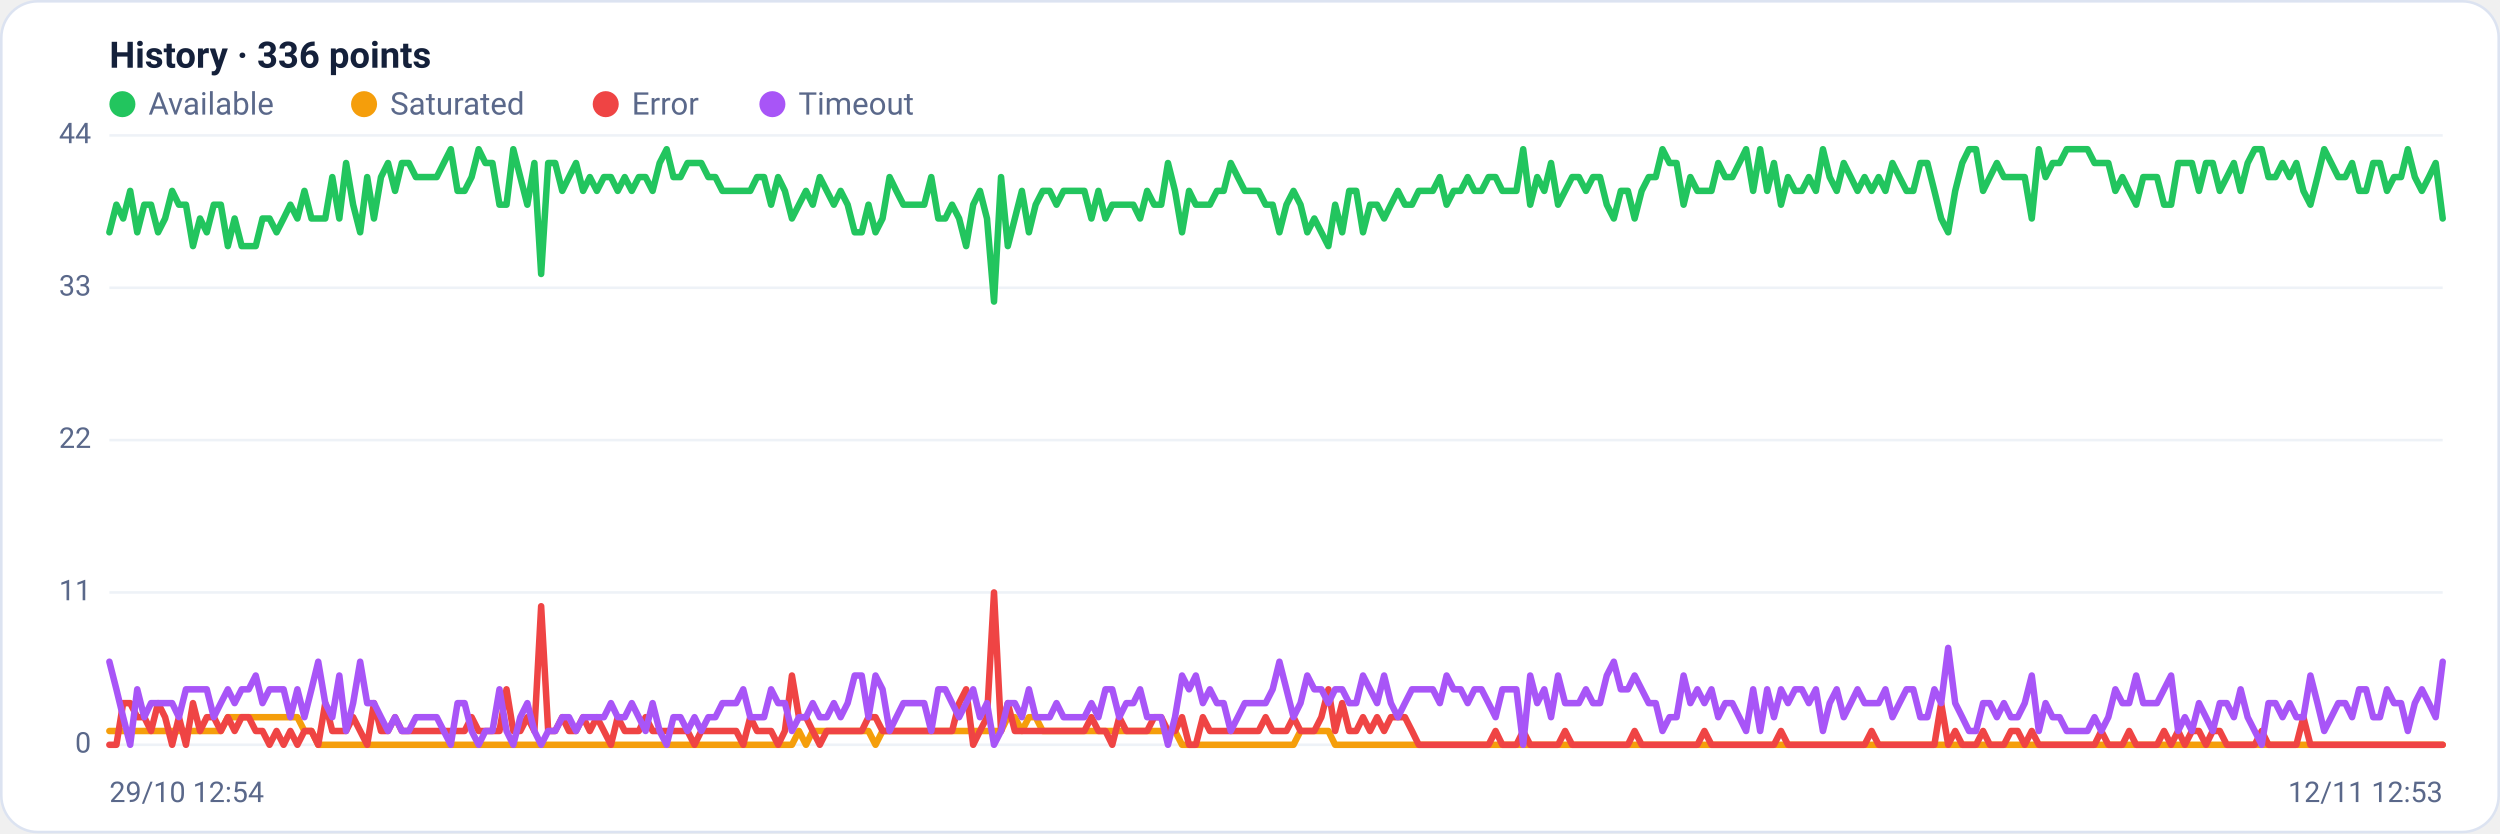
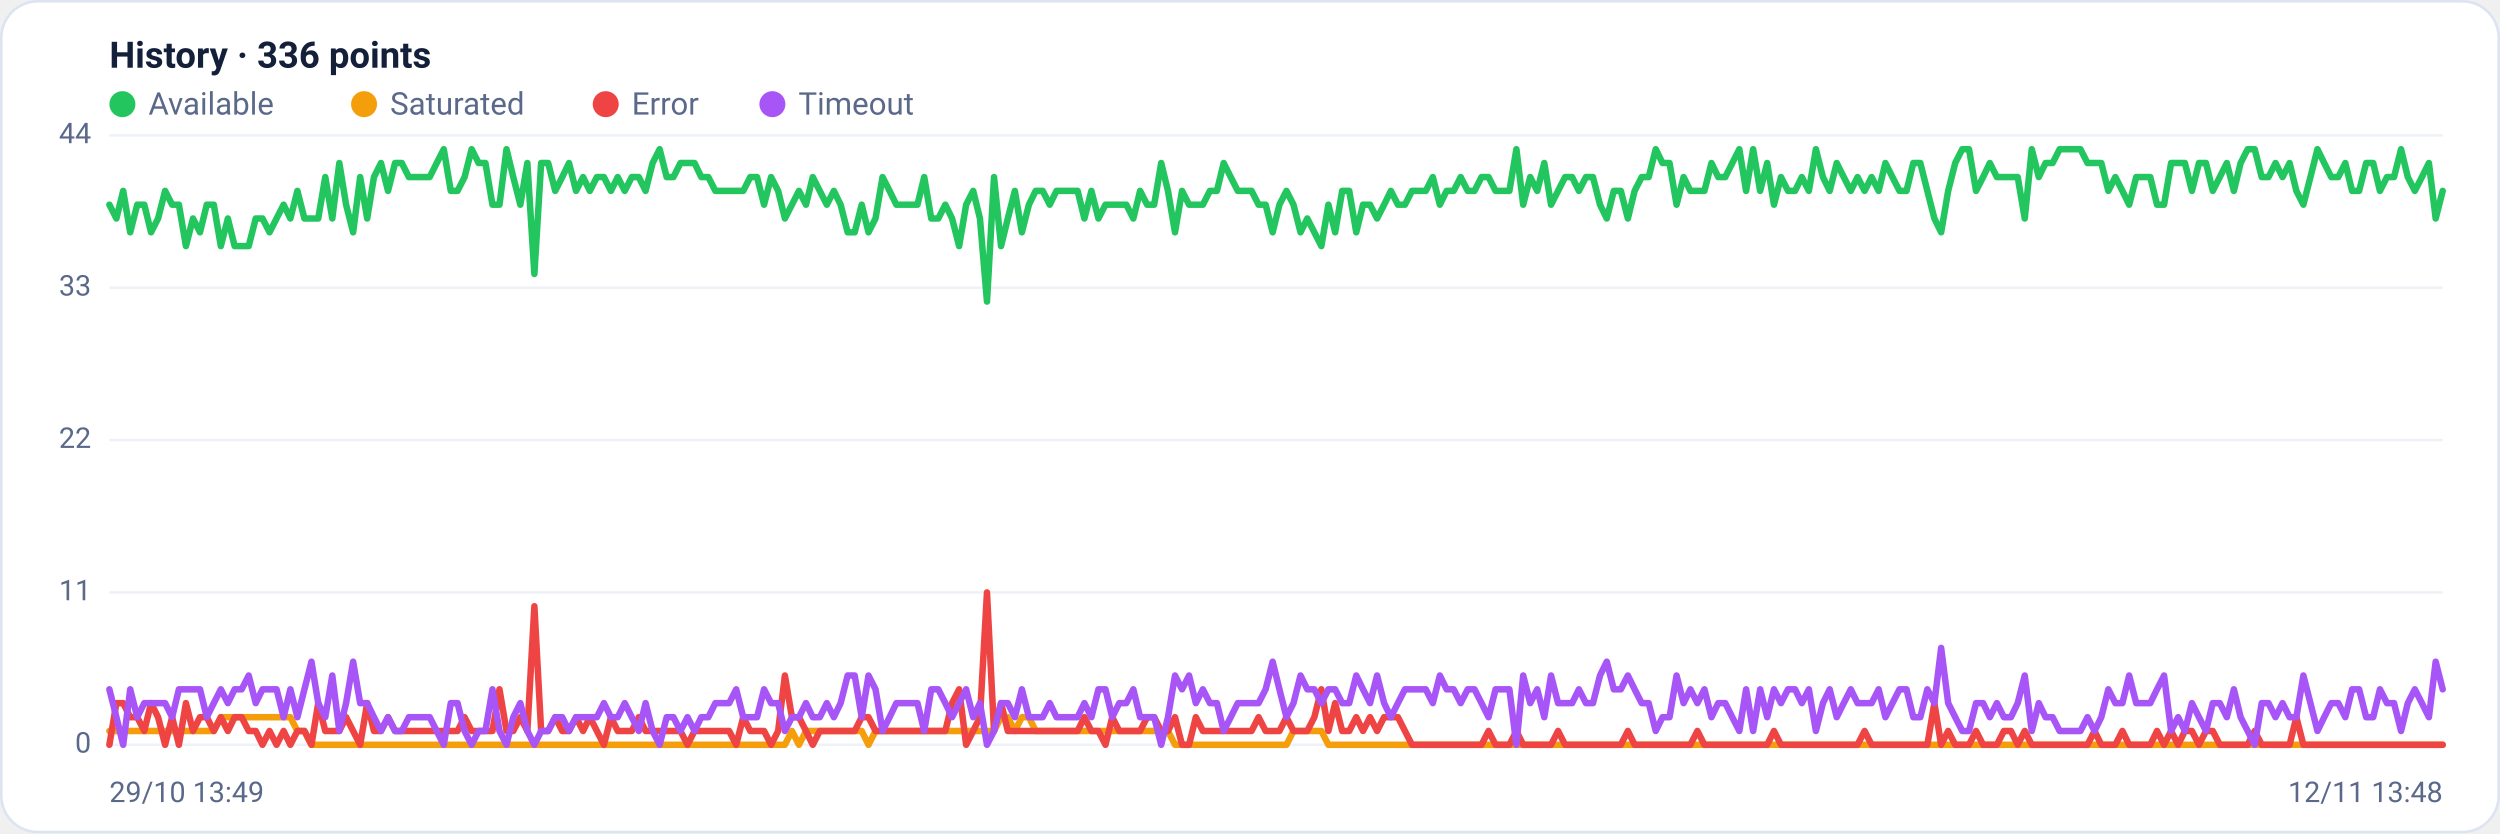
<svg xmlns="http://www.w3.org/2000/svg" viewBox="0 0 960 320" width="960" height="320" font-family="Segoe UI, system-ui, -apple-system, Roboto, Helvetica, Arial, sans-serif" role="img" aria-label="Availability history per region">
  <rect x="0.5" y="0.5" width="959" height="319" rx="14" fill="#ffffff" stroke="#dce3f1" />
  <text x="42" y="26" font-size="14" font-weight="600" fill="#14203a">History · 336 points</text>
  <circle cx="47" cy="40" r="5" fill="#22c55e" />
  <text x="57" y="44" font-size="12" fill="#5a688a">Available</text>
  <circle cx="139.8" cy="40" r="5" fill="#f59e0b" />
  <text x="149.8" y="44" font-size="12" fill="#5a688a">Saturated</text>
  <circle cx="232.6" cy="40" r="5" fill="#ef4444" />
  <text x="242.6" y="44" font-size="12" fill="#5a688a">Error</text>
  <circle cx="296.6" cy="40" r="5" fill="#a855f7" />
  <text x="306.6" y="44" font-size="12" fill="#5a688a">Timeout</text>
  <line x1="42" y1="286.0" x2="938" y2="286.0" stroke="#eef2f7" stroke-width="1" />
  <text x="35" y="289.0" text-anchor="end" font-size="11" fill="#5a688a">0</text>
  <line x1="42" y1="227.5" x2="938" y2="227.5" stroke="#eef2f7" stroke-width="1" />
  <text x="35" y="230.5" text-anchor="end" font-size="11" fill="#5a688a">11</text>
  <line x1="42" y1="169.0" x2="938" y2="169.0" stroke="#eef2f7" stroke-width="1" />
  <text x="35" y="172.0" text-anchor="end" font-size="11" fill="#5a688a">22</text>
  <line x1="42" y1="110.5" x2="938" y2="110.5" stroke="#eef2f7" stroke-width="1" />
  <text x="35" y="113.5" text-anchor="end" font-size="11" fill="#5a688a">33</text>
  <line x1="42" y1="52.0" x2="938" y2="52.0" stroke="#eef2f7" stroke-width="1" />
  <text x="35" y="55.0" text-anchor="end" font-size="11" fill="#5a688a">44</text>
-   <polyline fill="none" stroke="#22c55e" stroke-width="2.5" stroke-linejoin="round" stroke-linecap="round" points="42.0,89.2 44.7,78.6 47.3,83.9 50.0,73.3 52.7,89.2 55.4,78.6 58.0,78.6 60.7,89.2 63.4,83.9 66.1,73.3 68.7,78.6 71.4,78.6 74.1,94.5 76.8,83.9 79.4,89.2 82.1,78.6 84.8,78.6 87.5,94.5 90.1,83.9 92.8,94.5 95.5,94.5 98.2,94.5 100.8,83.9 103.5,83.9 106.2,89.2 108.9,83.9 111.5,78.6 114.2,83.9 116.9,73.3 119.6,83.9 122.2,83.9 124.9,83.9 127.6,68.0 130.3,83.9 132.9,62.6 135.6,78.6 138.3,89.2 141.0,68.0 143.6,83.9 146.3,68.0 149.0,62.6 151.7,73.3 154.3,62.6 157.0,62.6 159.7,68.0 162.4,68.0 165.0,68.0 167.7,68.0 170.4,62.6 173.1,57.3 175.7,73.3 178.4,73.3 181.1,68.0 183.8,57.3 186.4,62.6 189.1,62.6 191.8,78.6 194.5,78.6 197.1,57.3 199.8,68.0 202.5,78.6 205.2,62.6 207.8,105.2 210.5,62.6 213.2,62.6 215.9,73.3 218.5,68.0 221.2,62.6 223.9,73.3 226.5,68.0 229.2,73.3 231.9,68.0 234.6,68.0 237.2,73.3 239.9,68.0 242.6,73.3 245.3,68.0 247.9,68.0 250.6,73.3 253.3,62.6 256.0,57.3 258.6,68.0 261.3,68.0 264.0,62.6 266.7,62.6 269.3,62.6 272.0,68.0 274.7,68.0 277.4,73.3 280.0,73.3 282.7,73.3 285.4,73.3 288.1,73.3 290.7,68.0 293.4,68.0 296.1,78.6 298.8,68.0 301.4,73.3 304.1,83.9 306.8,78.6 309.5,73.3 312.1,78.6 314.8,68.0 317.5,73.3 320.2,78.6 322.8,73.3 325.5,78.6 328.2,89.2 330.9,89.2 333.5,78.6 336.2,89.2 338.9,83.9 341.6,68.0 344.2,73.3 346.9,78.6 349.6,78.6 352.3,78.6 354.9,78.6 357.6,68.0 360.3,83.9 363.0,83.9 365.6,78.6 368.3,83.9 371.0,94.5 373.7,78.6 376.3,73.3 379.0,83.9 381.7,115.8 384.4,68.0 387.0,94.5 389.7,83.9 392.4,73.3 395.1,89.2 397.7,78.6 400.4,73.3 403.1,73.3 405.7,78.6 408.4,73.3 411.1,73.3 413.8,73.3 416.4,73.3 419.1,83.9 421.8,73.3 424.5,83.9 427.1,78.6 429.8,78.6 432.5,78.6 435.2,78.6 437.8,83.9 440.5,73.3 443.2,78.6 445.9,78.6 448.5,62.6 451.2,73.3 453.9,89.2 456.6,73.3 459.2,78.6 461.9,78.6 464.6,78.6 467.3,73.3 469.9,73.3 472.6,62.6 475.3,68.0 478.0,73.3 480.6,73.3 483.3,73.3 486.0,78.6 488.7,78.6 491.3,89.2 494.0,78.6 496.7,73.3 499.4,78.6 502.0,89.2 504.7,83.9 507.4,89.2 510.1,94.5 512.7,78.6 515.4,89.2 518.1,73.3 520.8,73.3 523.4,89.2 526.1,78.6 528.8,78.6 531.5,83.9 534.1,78.6 536.8,73.3 539.5,78.6 542.2,78.6 544.8,73.3 547.5,73.3 550.2,73.3 552.9,68.0 555.5,78.6 558.2,73.3 560.9,73.3 563.6,68.0 566.2,73.3 568.9,73.3 571.6,68.0 574.3,68.0 576.9,73.3 579.6,73.3 582.3,73.3 584.9,57.3 587.6,78.6 590.3,68.0 593.0,73.3 595.6,62.6 598.3,78.6 601.0,73.3 603.7,68.0 606.3,68.0 609.0,73.3 611.7,68.0 614.4,68.0 617.0,78.6 619.7,83.9 622.4,73.3 625.1,73.3 627.7,83.9 630.4,73.3 633.1,68.0 635.8,68.0 638.4,57.3 641.1,62.6 643.8,62.6 646.5,78.6 649.1,68.0 651.8,73.3 654.5,73.3 657.2,73.3 659.8,62.6 662.5,68.0 665.2,68.0 667.9,62.6 670.5,57.3 673.2,73.3 675.9,57.3 678.6,73.3 681.2,62.6 683.9,78.6 686.6,68.0 689.3,73.3 691.9,73.3 694.6,68.0 697.3,73.3 700.0,57.3 702.6,68.0 705.3,73.3 708.0,62.6 710.7,68.0 713.3,73.3 716.0,68.0 718.7,73.3 721.4,68.0 724.0,73.3 726.7,62.6 729.4,68.0 732.1,73.3 734.7,73.3 737.4,62.6 740.1,62.6 742.8,73.3 745.4,83.9 748.1,89.2 750.8,73.3 753.5,62.6 756.1,57.3 758.8,57.3 761.5,73.3 764.1,68.0 766.8,62.6 769.5,68.0 772.2,68.0 774.8,68.0 777.5,68.0 780.2,83.9 782.9,57.3 785.5,68.0 788.2,62.6 790.9,62.6 793.6,57.3 796.2,57.3 798.9,57.3 801.6,57.3 804.3,62.6 806.9,62.6 809.6,62.6 812.3,73.3 815.0,68.0 817.6,73.3 820.3,78.6 823.0,68.0 825.7,68.0 828.3,68.0 831.0,78.6 833.7,78.6 836.4,62.6 839.0,62.6 841.7,62.6 844.4,73.3 847.1,62.6 849.7,62.6 852.4,73.3 855.1,68.0 857.8,62.6 860.4,73.3 863.1,62.6 865.8,57.3 868.5,57.3 871.1,68.0 873.8,68.0 876.5,62.6 879.2,68.0 881.8,62.6 884.5,73.3 887.2,78.6 889.9,68.0 892.5,57.3 895.2,62.6 897.9,68.0 900.6,68.0 903.2,62.6 905.9,73.3 908.6,73.3 911.3,62.6 913.9,62.6 916.6,73.3 919.3,68.0 922.0,68.0 924.6,57.3 927.3,68.0 930.0,73.3 932.7,68.0 935.3,62.6 938.0,83.9" />
-   <polyline fill="none" stroke="#f59e0b" stroke-width="2.5" stroke-linejoin="round" stroke-linecap="round" points="42.0,280.7 44.7,280.7 47.3,280.7 50.0,280.7 52.7,280.7 55.4,280.7 58.0,280.7 60.7,280.7 63.4,280.7 66.1,280.7 68.7,280.7 71.4,280.7 74.1,280.7 76.8,280.7 79.4,280.7 82.1,280.7 84.8,280.7 87.5,275.4 90.1,275.4 92.8,275.4 95.5,275.4 98.2,275.4 100.8,275.4 103.5,275.4 106.2,275.4 108.9,275.4 111.5,275.4 114.2,275.4 116.9,280.7 119.6,280.7 122.2,286.0 124.9,286.0 127.6,286.0 130.3,286.0 132.9,286.0 135.6,286.0 138.3,286.0 141.0,286.0 143.6,286.0 146.3,286.0 149.0,286.0 151.7,286.0 154.3,286.0 157.0,286.0 159.7,286.0 162.4,286.0 165.0,286.0 167.7,286.0 170.4,286.0 173.1,286.0 175.7,286.0 178.4,286.0 181.1,286.0 183.8,286.0 186.4,286.0 189.1,286.0 191.8,286.0 194.5,286.0 197.1,286.0 199.8,286.0 202.5,286.0 205.2,286.0 207.8,286.0 210.5,286.0 213.2,286.0 215.9,286.0 218.5,286.0 221.2,286.0 223.9,286.0 226.5,286.0 229.2,286.0 231.9,286.0 234.6,286.0 237.2,286.0 239.9,286.0 242.6,286.0 245.3,286.0 247.9,286.0 250.6,286.0 253.3,286.0 256.0,286.0 258.6,286.0 261.3,286.0 264.0,286.0 266.7,286.0 269.3,286.0 272.0,286.0 274.7,286.0 277.4,286.0 280.0,286.0 282.7,286.0 285.4,286.0 288.1,286.0 290.7,286.0 293.4,286.0 296.1,286.0 298.8,286.0 301.4,286.0 304.1,286.0 306.8,280.7 309.5,286.0 312.1,280.7 314.8,280.7 317.5,280.7 320.2,280.7 322.8,280.7 325.5,280.7 328.2,280.7 330.9,280.7 333.5,280.7 336.2,286.0 338.9,280.7 341.6,280.7 344.2,280.7 346.9,280.7 349.6,280.7 352.3,280.7 354.9,280.7 357.6,280.7 360.3,280.7 363.0,280.7 365.6,280.7 368.3,280.7 371.0,280.7 373.7,280.7 376.3,280.7 379.0,280.7 381.7,280.7 384.4,280.7 387.0,275.4 389.7,275.4 392.4,280.7 395.1,275.4 397.7,275.4 400.4,280.7 403.1,280.7 405.7,280.7 408.4,280.7 411.1,280.7 413.8,280.7 416.4,280.7 419.1,280.7 421.8,280.7 424.5,280.7 427.1,280.7 429.8,280.7 432.5,280.7 435.2,280.7 437.8,280.7 440.5,280.7 443.2,280.7 445.9,280.7 448.5,280.7 451.2,280.7 453.9,286.0 456.6,286.0 459.2,286.0 461.9,286.0 464.6,286.0 467.3,286.0 469.9,286.0 472.6,286.0 475.3,286.0 478.0,286.0 480.6,286.0 483.3,286.0 486.0,286.0 488.7,286.0 491.3,286.0 494.0,286.0 496.7,286.0 499.4,280.7 502.0,280.7 504.7,280.7 507.4,280.7 510.1,280.7 512.7,286.0 515.4,286.0 518.1,286.0 520.8,286.0 523.4,286.0 526.1,286.0 528.8,286.0 531.5,286.0 534.1,286.0 536.8,286.0 539.5,286.0 542.2,286.0 544.8,286.0 547.5,286.0 550.2,286.0 552.9,286.0 555.5,286.0 558.2,286.0 560.9,286.0 563.6,286.0 566.2,286.0 568.9,286.0 571.6,286.0 574.3,286.0 576.9,286.0 579.6,286.0 582.3,286.0 584.9,286.0 587.6,286.0 590.3,286.0 593.0,286.0 595.6,286.0 598.3,286.0 601.0,286.0 603.7,286.0 606.3,286.0 609.0,286.0 611.7,286.0 614.4,286.0 617.0,286.0 619.7,286.0 622.4,286.0 625.1,286.0 627.7,286.0 630.4,286.0 633.1,286.0 635.8,286.0 638.4,286.0 641.1,286.0 643.8,286.0 646.5,286.0 649.1,286.0 651.8,286.0 654.5,286.0 657.2,286.0 659.8,286.0 662.5,286.0 665.2,286.0 667.9,286.0 670.5,286.0 673.2,286.0 675.9,286.0 678.6,286.0 681.2,286.0 683.9,286.0 686.6,286.0 689.3,286.0 691.9,286.0 694.6,286.0 697.3,286.0 700.0,286.0 702.6,286.0 705.3,286.0 708.0,286.0 710.7,286.0 713.3,286.0 716.0,286.0 718.7,286.0 721.4,286.0 724.0,286.0 726.7,286.0 729.4,286.0 732.1,286.0 734.7,286.0 737.4,286.0 740.1,286.0 742.8,286.0 745.4,286.0 748.1,286.0 750.8,286.0 753.5,286.0 756.1,286.0 758.8,286.0 761.5,286.0 764.1,286.0 766.8,286.0 769.5,286.0 772.2,286.0 774.8,286.0 777.5,286.0 780.2,286.0 782.9,286.0 785.5,286.0 788.2,286.0 790.9,286.0 793.6,286.0 796.2,286.0 798.9,286.0 801.6,286.0 804.3,286.0 806.9,286.0 809.6,286.0 812.3,286.0 815.0,286.0 817.6,286.0 820.3,286.0 823.0,286.0 825.7,286.0 828.3,286.0 831.0,286.0 833.7,286.0 836.4,286.0 839.0,286.0 841.7,286.0 844.4,286.0 847.1,286.0 849.7,286.0 852.4,286.0 855.1,286.0 857.8,286.0 860.4,286.0 863.1,286.0 865.8,286.0 868.5,286.0 871.1,286.0 873.8,286.0 876.5,286.0 879.2,286.0 881.8,286.0 884.5,286.0 887.2,286.0 889.9,286.0 892.5,286.0 895.2,286.0 897.9,286.0 900.6,286.0 903.2,286.0 905.9,286.0 908.6,286.0 911.3,286.0 913.9,286.0 916.6,286.0 919.3,286.0 922.0,286.0 924.6,286.0 927.3,286.0 930.0,286.0 932.7,286.0 935.3,286.0 938.0,286.0" />
-   <polyline fill="none" stroke="#ef4444" stroke-width="2.5" stroke-linejoin="round" stroke-linecap="round" points="42.0,286.0 44.7,286.0 47.3,270.0 50.0,270.0 52.7,275.4 55.4,275.4 58.0,280.7 60.7,270.0 63.4,275.4 66.1,286.0 68.7,275.4 71.4,286.0 74.1,270.0 76.8,280.7 79.4,275.4 82.1,275.4 84.8,280.7 87.5,275.4 90.1,280.7 92.8,275.4 95.5,275.4 98.2,280.7 100.8,280.7 103.5,286.0 106.2,280.7 108.9,286.0 111.5,280.7 114.2,286.0 116.9,280.7 119.6,280.7 122.2,286.0 124.9,270.0 127.6,280.7 130.3,280.7 132.9,280.7 135.6,275.4 138.3,280.7 141.0,286.0 143.6,270.0 146.3,280.7 149.0,280.7 151.7,275.4 154.3,280.7 157.0,280.7 159.7,280.7 162.4,280.7 165.0,280.7 167.7,280.7 170.4,280.7 173.1,280.7 175.7,280.7 178.4,280.7 181.1,275.4 183.8,280.7 186.4,280.7 189.1,280.7 191.8,280.7 194.5,264.7 197.1,280.7 199.8,280.7 202.5,275.4 205.2,280.7 207.8,232.8 210.5,280.7 213.2,280.7 215.9,275.4 218.5,280.7 221.2,280.7 223.9,275.4 226.5,280.7 229.2,275.4 231.9,280.7 234.6,286.0 237.2,275.4 239.9,280.7 242.6,280.7 245.3,280.7 247.9,275.4 250.6,280.7 253.3,280.7 256.0,280.7 258.6,280.7 261.3,280.7 264.0,280.7 266.7,286.0 269.3,280.7 272.0,280.7 274.7,280.7 277.4,280.7 280.0,280.7 282.7,280.7 285.4,286.0 288.1,275.4 290.7,280.7 293.4,280.7 296.1,280.7 298.8,286.0 301.4,280.7 304.1,259.4 306.8,275.4 309.5,275.4 312.1,280.7 314.8,286.0 317.5,280.7 320.2,280.7 322.8,280.7 325.5,280.7 328.2,280.7 330.9,280.7 333.5,275.4 336.2,275.4 338.9,280.7 341.6,280.7 344.2,280.7 346.9,280.7 349.6,280.7 352.3,280.7 354.9,280.7 357.6,280.7 360.3,280.7 363.0,280.7 365.6,280.7 368.3,270.0 371.0,264.7 373.7,286.0 376.3,280.7 379.0,275.4 381.7,227.5 384.4,280.7 387.0,270.0 389.7,280.7 392.4,280.7 395.1,280.7 397.7,280.7 400.4,280.7 403.1,280.7 405.7,280.7 408.4,280.7 411.1,280.7 413.8,280.7 416.4,280.7 419.1,275.4 421.8,280.7 424.5,280.7 427.1,286.0 429.8,275.4 432.5,280.7 435.2,280.7 437.8,280.7 440.5,280.7 443.2,275.4 445.9,275.4 448.5,280.7 451.2,280.7 453.9,275.4 456.6,286.0 459.2,286.0 461.9,275.4 464.6,280.7 467.3,280.7 469.9,280.7 472.6,280.7 475.3,280.7 478.0,280.7 480.6,280.7 483.3,280.7 486.0,275.4 488.7,280.7 491.3,280.7 494.0,280.7 496.7,275.4 499.4,280.7 502.0,280.7 504.7,280.7 507.4,275.4 510.1,264.7 512.7,280.7 515.4,270.0 518.1,280.7 520.8,280.7 523.4,275.4 526.1,280.7 528.8,275.4 531.5,280.7 534.1,275.4 536.8,275.4 539.5,275.4 542.2,280.7 544.8,286.0 547.5,286.0 550.2,286.0 552.9,286.0 555.5,286.0 558.2,286.0 560.9,286.0 563.6,286.0 566.2,286.0 568.9,286.0 571.6,286.0 574.3,280.7 576.9,286.0 579.6,286.0 582.3,286.0 584.9,280.7 587.6,286.0 590.3,286.0 593.0,286.0 595.6,286.0 598.3,286.0 601.0,280.7 603.7,286.0 606.3,286.0 609.0,286.0 611.7,286.0 614.4,286.0 617.0,286.0 619.7,286.0 622.4,286.0 625.1,286.0 627.7,280.7 630.4,286.0 633.1,286.0 635.8,286.0 638.4,286.0 641.1,286.0 643.8,286.0 646.5,286.0 649.1,286.0 651.8,286.0 654.5,280.7 657.2,286.0 659.8,286.0 662.5,286.0 665.2,286.0 667.9,286.0 670.5,286.0 673.2,286.0 675.9,286.0 678.6,286.0 681.2,286.0 683.9,280.7 686.6,286.0 689.3,286.0 691.9,286.0 694.6,286.0 697.3,286.0 700.0,286.0 702.6,286.0 705.3,286.0 708.0,286.0 710.7,286.0 713.3,286.0 716.0,286.0 718.7,280.7 721.4,286.0 724.0,286.0 726.7,286.0 729.4,286.0 732.1,286.0 734.7,286.0 737.4,286.0 740.1,286.0 742.8,286.0 745.4,270.0 748.1,286.0 750.8,280.7 753.5,286.0 756.1,286.0 758.8,286.0 761.5,280.7 764.1,286.0 766.8,286.0 769.5,286.0 772.2,280.7 774.8,280.7 777.5,286.0 780.2,280.7 782.9,286.0 785.5,286.0 788.2,286.0 790.9,286.0 793.6,286.0 796.2,286.0 798.9,286.0 801.6,286.0 804.3,286.0 806.9,280.7 809.6,286.0 812.3,286.0 815.0,286.0 817.6,280.7 820.3,286.0 823.0,286.0 825.7,286.0 828.3,286.0 831.0,280.7 833.7,286.0 836.4,280.7 839.0,286.0 841.7,280.7 844.4,280.7 847.1,286.0 849.7,280.7 852.4,280.7 855.1,286.0 857.8,286.0 860.4,286.0 863.1,286.0 865.8,286.0 868.5,280.7 871.1,286.0 873.8,286.0 876.5,286.0 879.2,286.0 881.8,286.0 884.5,275.4 887.2,286.0 889.9,286.0 892.5,286.0 895.2,286.0 897.9,286.0 900.6,286.0 903.2,286.0 905.9,286.0 908.6,286.0 911.3,286.0 913.9,286.0 916.6,286.0 919.3,286.0 922.0,286.0 924.6,286.0 927.3,286.0 930.0,286.0 932.7,286.0 935.3,286.0 938.0,286.0" />
-   <polyline fill="none" stroke="#a855f7" stroke-width="2.5" stroke-linejoin="round" stroke-linecap="round" points="42.0,254.1 44.7,264.7 47.3,275.4 50.0,286.0 52.7,264.7 55.4,275.4 58.0,270.0 60.7,270.0 63.4,270.0 66.1,270.0 68.7,275.4 71.4,264.7 74.1,264.7 76.8,264.7 79.4,264.7 82.1,275.4 84.8,270.0 87.5,264.7 90.1,270.0 92.8,264.7 95.5,264.7 98.2,259.4 100.8,270.0 103.5,264.7 106.2,264.7 108.9,264.7 111.5,275.4 114.2,264.7 116.9,275.4 119.6,264.7 122.2,254.1 124.9,270.0 127.6,275.4 130.3,259.4 132.9,280.7 135.6,270.0 138.3,254.1 141.0,270.0 143.6,270.0 146.3,275.4 149.0,280.7 151.7,275.4 154.3,280.7 157.0,280.7 159.7,275.4 162.4,275.4 165.0,275.4 167.7,275.4 170.4,280.7 173.1,286.0 175.7,270.0 178.4,270.0 181.1,280.7 183.8,286.0 186.4,280.7 189.1,280.7 191.8,264.7 194.5,280.7 197.1,286.0 199.8,275.4 202.5,270.0 205.2,280.7 207.8,286.0 210.5,280.7 213.2,280.7 215.9,275.4 218.5,275.4 221.2,280.7 223.9,275.4 226.5,275.4 229.2,275.4 231.9,275.4 234.6,270.0 237.2,275.4 239.9,275.4 242.6,270.0 245.3,275.4 247.9,280.7 250.6,270.0 253.3,280.7 256.0,286.0 258.6,275.4 261.3,275.4 264.0,280.7 266.7,275.4 269.3,280.7 272.0,275.4 274.7,275.4 277.4,270.0 280.0,270.0 282.7,270.0 285.4,264.7 288.1,275.4 290.7,275.4 293.4,275.4 296.1,264.7 298.8,270.0 301.4,270.0 304.1,280.7 306.8,275.4 309.5,275.4 312.1,270.0 314.8,275.4 317.5,275.4 320.2,270.0 322.8,275.4 325.5,270.0 328.2,259.4 330.9,259.4 333.5,275.4 336.2,259.4 338.9,264.7 341.6,280.7 344.2,275.4 346.9,270.0 349.6,270.0 352.3,270.0 354.9,270.0 357.6,280.7 360.3,264.7 363.0,264.7 365.6,270.0 368.3,275.4 371.0,270.0 373.7,264.7 376.3,275.4 379.0,270.0 381.7,286.0 384.4,280.7 387.0,270.0 389.7,270.0 392.4,275.4 395.1,264.7 397.7,275.4 400.4,275.4 403.1,275.4 405.7,270.0 408.4,275.4 411.1,275.4 413.8,275.4 416.4,275.4 419.1,270.0 421.8,275.4 424.5,264.7 427.1,264.7 429.8,275.4 432.5,270.0 435.2,270.0 437.8,264.7 440.5,275.4 443.2,275.4 445.9,275.4 448.5,286.0 451.2,275.4 453.9,259.4 456.6,264.7 459.2,259.4 461.9,270.0 464.6,264.7 467.3,270.0 469.9,270.0 472.6,280.7 475.3,275.4 478.0,270.0 480.6,270.0 483.3,270.0 486.0,270.0 488.7,264.7 491.3,254.1 494.0,264.7 496.7,275.4 499.4,270.0 502.0,259.4 504.7,264.7 507.4,264.7 510.1,270.0 512.7,264.7 515.4,264.7 518.1,270.0 520.8,270.0 523.4,259.4 526.1,264.7 528.8,270.0 531.5,259.4 534.1,270.0 536.8,275.4 539.5,270.0 542.2,264.7 544.8,264.7 547.5,264.7 550.2,264.7 552.9,270.0 555.5,259.4 558.2,264.7 560.9,264.7 563.6,270.0 566.2,264.7 568.9,264.7 571.6,270.0 574.3,275.4 576.9,264.7 579.6,264.7 582.3,264.7 584.9,286.0 587.6,259.4 590.3,270.0 593.0,264.7 595.6,275.4 598.3,259.4 601.0,270.0 603.7,270.0 606.3,270.0 609.0,264.7 611.7,270.0 614.4,270.0 617.0,259.4 619.7,254.1 622.4,264.7 625.1,264.7 627.7,259.4 630.4,264.7 633.1,270.0 635.8,270.0 638.4,280.7 641.1,275.4 643.8,275.4 646.5,259.4 649.1,270.0 651.8,264.7 654.5,270.0 657.2,264.7 659.8,275.4 662.5,270.0 665.2,270.0 667.9,275.4 670.5,280.7 673.2,264.7 675.9,280.7 678.6,264.7 681.2,275.4 683.9,264.7 686.6,270.0 689.3,264.7 691.9,264.7 694.6,270.0 697.3,264.7 700.0,280.7 702.6,270.0 705.3,264.7 708.0,275.4 710.7,270.0 713.3,264.7 716.0,270.0 718.7,270.0 721.4,270.0 724.0,264.7 726.7,275.4 729.4,270.0 732.1,264.7 734.7,264.7 737.4,275.4 740.1,275.4 742.8,264.7 745.4,270.0 748.1,248.8 750.8,270.0 753.5,275.4 756.1,280.7 758.8,280.7 761.5,270.0 764.1,270.0 766.8,275.4 769.5,270.0 772.2,275.4 774.8,275.4 777.5,270.0 780.2,259.4 782.9,280.7 785.5,270.0 788.2,275.4 790.9,275.4 793.6,280.7 796.2,280.7 798.9,280.7 801.6,280.7 804.3,275.4 806.9,280.7 809.6,275.4 812.3,264.7 815.0,270.0 817.6,270.0 820.3,259.4 823.0,270.0 825.7,270.0 828.3,270.0 831.0,264.7 833.7,259.4 836.4,280.7 839.0,275.4 841.7,280.7 844.4,270.0 847.1,275.4 849.7,280.7 852.4,270.0 855.1,270.0 857.8,275.4 860.4,264.7 863.1,275.4 865.8,280.7 868.5,286.0 871.1,270.0 873.8,270.0 876.5,275.4 879.2,270.0 881.8,275.4 884.5,275.4 887.2,259.4 889.9,270.0 892.5,280.7 895.2,275.4 897.9,270.0 900.6,270.0 903.2,275.4 905.9,264.7 908.6,264.7 911.3,275.4 913.9,275.4 916.6,264.7 919.3,270.0 922.0,270.0 924.6,280.7 927.3,270.0 930.0,264.7 932.7,270.0 935.3,275.4 938.0,254.1" />
-   <text x="42" y="308" font-size="11" fill="#5a688a">29/10 12:54</text>
-   <text x="938" y="308" text-anchor="end" font-size="11" fill="#5a688a">12/11 12:53</text>
+   <polyline fill="none" stroke="#22c55e" stroke-width="2.5" stroke-linejoin="round" stroke-linecap="round" points="42.0,78.6 44.7,83.9 47.3,73.3 50.0,89.2 52.7,78.6 55.4,78.6 58.0,89.2 60.7,83.9 63.4,73.3 66.1,78.6 68.7,78.6 71.4,94.5 74.1,83.9 76.8,89.2 79.4,78.6 82.1,78.6 84.8,94.5 87.5,83.9 90.1,94.5 92.8,94.5 95.5,94.5 98.2,83.9 100.8,83.9 103.5,89.2 106.2,83.9 108.9,78.6 111.5,83.9 114.2,73.3 116.9,83.9 119.6,83.9 122.2,83.9 124.9,68.0 127.6,83.9 130.3,62.6 132.9,78.6 135.6,89.2 138.3,68.0 141.0,83.9 143.6,68.0 146.3,62.6 149.0,73.3 151.7,62.6 154.3,62.6 157.0,68.0 159.7,68.0 162.4,68.0 165.0,68.0 167.7,62.6 170.4,57.3 173.1,73.3 175.7,73.3 178.4,68.0 181.1,57.3 183.8,62.6 186.4,62.6 189.1,78.6 191.8,78.6 194.5,57.3 197.1,68.0 199.8,78.6 202.5,62.6 205.2,105.2 207.8,62.6 210.5,62.6 213.2,73.3 215.9,68.0 218.5,62.6 221.2,73.3 223.9,68.0 226.5,73.3 229.2,68.0 231.9,68.0 234.6,73.3 237.2,68.0 239.9,73.3 242.6,68.0 245.3,68.0 247.9,73.3 250.6,62.6 253.3,57.3 256.0,68.0 258.6,68.0 261.3,62.6 264.0,62.6 266.7,62.6 269.3,68.0 272.0,68.0 274.7,73.3 277.4,73.3 280.0,73.3 282.7,73.3 285.4,73.3 288.1,68.0 290.7,68.0 293.4,78.6 296.1,68.0 298.8,73.3 301.4,83.9 304.1,78.6 306.8,73.3 309.5,78.6 312.1,68.0 314.8,73.3 317.5,78.6 320.2,73.3 322.8,78.6 325.5,89.2 328.2,89.2 330.9,78.6 333.5,89.2 336.2,83.9 338.9,68.0 341.6,73.3 344.2,78.6 346.9,78.6 349.6,78.6 352.3,78.6 354.9,68.0 357.6,83.9 360.3,83.9 363.0,78.6 365.6,83.9 368.3,94.5 371.0,78.6 373.7,73.3 376.3,83.9 379.0,115.8 381.7,68.0 384.4,94.5 387.0,83.9 389.7,73.3 392.4,89.2 395.1,78.6 397.7,73.3 400.4,73.3 403.1,78.6 405.7,73.3 408.4,73.3 411.1,73.3 413.8,73.3 416.4,83.9 419.1,73.3 421.8,83.9 424.5,78.6 427.1,78.6 429.8,78.6 432.5,78.6 435.2,83.9 437.8,73.3 440.5,78.6 443.2,78.6 445.9,62.6 448.5,73.3 451.2,89.2 453.9,73.3 456.6,78.6 459.2,78.6 461.9,78.6 464.6,73.3 467.3,73.3 469.9,62.6 472.6,68.0 475.3,73.3 478.0,73.3 480.6,73.3 483.3,78.6 486.0,78.6 488.7,89.2 491.3,78.6 494.0,73.3 496.7,78.6 499.4,89.2 502.0,83.9 504.7,89.2 507.4,94.5 510.1,78.6 512.7,89.2 515.4,73.3 518.1,73.3 520.8,89.2 523.4,78.6 526.1,78.6 528.8,83.9 531.5,78.6 534.1,73.3 536.8,78.6 539.5,78.6 542.2,73.3 544.8,73.3 547.5,73.3 550.2,68.0 552.9,78.6 555.5,73.3 558.2,73.3 560.9,68.0 563.6,73.3 566.2,73.3 568.9,68.0 571.6,68.0 574.3,73.3 576.9,73.3 579.6,73.3 582.3,57.3 584.9,78.6 587.6,68.0 590.3,73.3 593.0,62.6 595.6,78.6 598.3,73.3 601.0,68.0 603.7,68.0 606.3,73.3 609.0,68.0 611.7,68.0 614.4,78.6 617.0,83.9 619.7,73.3 622.4,73.3 625.1,83.9 627.7,73.3 630.4,68.0 633.1,68.0 635.8,57.3 638.4,62.6 641.1,62.6 643.8,78.6 646.5,68.0 649.1,73.3 651.8,73.3 654.5,73.3 657.2,62.6 659.8,68.0 662.5,68.0 665.2,62.6 667.9,57.3 670.5,73.3 673.2,57.3 675.9,73.3 678.6,62.6 681.2,78.6 683.9,68.0 686.6,73.3 689.3,73.3 691.9,68.0 694.6,73.3 697.3,57.3 700.0,68.0 702.6,73.3 705.3,62.6 708.0,68.0 710.7,73.3 713.3,68.0 716.0,73.3 718.7,68.0 721.4,73.3 724.0,62.6 726.7,68.0 729.4,73.3 732.1,73.3 734.7,62.6 737.4,62.6 740.1,73.3 742.8,83.9 745.4,89.2 748.1,73.3 750.8,62.6 753.5,57.3 756.1,57.3 758.8,73.3 761.5,68.0 764.1,62.6 766.8,68.0 769.5,68.0 772.2,68.0 774.8,68.0 777.5,83.9 780.2,57.3 782.9,68.0 785.5,62.6 788.2,62.6 790.9,57.3 793.6,57.3 796.2,57.3 798.9,57.3 801.6,62.6 804.3,62.6 806.9,62.6 809.6,73.3 812.3,68.0 815.0,73.3 817.6,78.6 820.3,68.0 823.0,68.0 825.7,68.0 828.3,78.6 831.0,78.6 833.7,62.6 836.4,62.6 839.0,62.6 841.7,73.3 844.4,62.6 847.1,62.6 849.7,73.3 852.4,68.0 855.1,62.6 857.8,73.3 860.4,62.6 863.1,57.3 865.8,57.3 868.5,68.0 871.1,68.0 873.8,62.6 876.5,68.0 879.2,62.6 881.8,73.3 884.5,78.6 887.2,68.0 889.9,57.3 892.5,62.6 895.2,68.0 897.9,68.0 900.6,62.6 903.2,73.3 905.9,73.3 908.6,62.6 911.3,62.6 913.9,73.3 916.6,68.0 919.3,68.0 922.0,57.3 924.6,68.0 927.3,73.3 930.0,68.0 932.7,62.6 935.3,83.9 938.0,73.3" />
+   <polyline fill="none" stroke="#f59e0b" stroke-width="2.5" stroke-linejoin="round" stroke-linecap="round" points="42.0,280.7 44.7,280.7 47.3,280.7 50.0,280.7 52.7,280.7 55.4,280.7 58.0,280.7 60.7,280.7 63.4,280.7 66.1,280.7 68.7,280.7 71.4,280.7 74.1,280.7 76.8,280.7 79.4,280.7 82.1,280.7 84.8,275.4 87.5,275.4 90.1,275.4 92.8,275.4 95.5,275.4 98.2,275.4 100.8,275.4 103.5,275.4 106.2,275.4 108.9,275.4 111.5,275.4 114.2,280.7 116.9,280.7 119.6,286.0 122.2,286.0 124.9,286.0 127.6,286.0 130.3,286.0 132.9,286.0 135.6,286.0 138.3,286.0 141.0,286.0 143.6,286.0 146.3,286.0 149.0,286.0 151.7,286.0 154.3,286.0 157.0,286.0 159.7,286.0 162.4,286.0 165.0,286.0 167.7,286.0 170.4,286.0 173.1,286.0 175.7,286.0 178.4,286.0 181.1,286.0 183.8,286.0 186.4,286.0 189.1,286.0 191.8,286.0 194.5,286.0 197.1,286.0 199.8,286.0 202.5,286.0 205.2,286.0 207.8,286.0 210.5,286.0 213.2,286.0 215.9,286.0 218.5,286.0 221.2,286.0 223.9,286.0 226.5,286.0 229.2,286.0 231.9,286.0 234.6,286.0 237.2,286.0 239.9,286.0 242.6,286.0 245.3,286.0 247.9,286.0 250.6,286.0 253.3,286.0 256.0,286.0 258.6,286.0 261.3,286.0 264.0,286.0 266.7,286.0 269.3,286.0 272.0,286.0 274.7,286.0 277.4,286.0 280.0,286.0 282.7,286.0 285.4,286.0 288.1,286.0 290.7,286.0 293.4,286.0 296.1,286.0 298.8,286.0 301.4,286.0 304.1,280.7 306.8,286.0 309.5,280.7 312.1,280.7 314.8,280.7 317.5,280.7 320.2,280.7 322.8,280.7 325.5,280.7 328.2,280.7 330.9,280.7 333.5,286.0 336.2,280.7 338.9,280.7 341.6,280.7 344.2,280.7 346.9,280.7 349.6,280.7 352.3,280.7 354.9,280.7 357.6,280.7 360.3,280.7 363.0,280.7 365.6,280.7 368.3,280.7 371.0,280.7 373.7,280.7 376.3,280.7 379.0,280.7 381.7,280.7 384.4,275.4 387.0,275.4 389.7,280.7 392.4,275.4 395.1,275.4 397.7,280.7 400.4,280.7 403.1,280.7 405.7,280.7 408.4,280.7 411.1,280.7 413.8,280.7 416.4,280.7 419.1,280.7 421.8,280.7 424.5,280.7 427.1,280.7 429.8,280.7 432.5,280.7 435.2,280.7 437.8,280.7 440.5,280.7 443.2,280.7 445.9,280.7 448.5,280.7 451.2,286.0 453.9,286.0 456.6,286.0 459.2,286.0 461.9,286.0 464.6,286.0 467.3,286.0 469.9,286.0 472.6,286.0 475.3,286.0 478.0,286.0 480.6,286.0 483.3,286.0 486.0,286.0 488.7,286.0 491.3,286.0 494.0,286.0 496.7,280.7 499.4,280.7 502.0,280.7 504.7,280.7 507.4,280.7 510.1,286.0 512.7,286.0 515.4,286.0 518.1,286.0 520.8,286.0 523.4,286.0 526.1,286.0 528.8,286.0 531.5,286.0 534.1,286.0 536.8,286.0 539.5,286.0 542.2,286.0 544.8,286.0 547.5,286.0 550.2,286.0 552.9,286.0 555.5,286.0 558.2,286.0 560.9,286.0 563.6,286.0 566.2,286.0 568.9,286.0 571.6,286.0 574.3,286.0 576.9,286.0 579.6,286.0 582.3,286.0 584.9,286.0 587.6,286.0 590.3,286.0 593.0,286.0 595.6,286.0 598.3,286.0 601.0,286.0 603.7,286.0 606.3,286.0 609.0,286.0 611.7,286.0 614.4,286.0 617.0,286.0 619.7,286.0 622.4,286.0 625.1,286.0 627.7,286.0 630.4,286.0 633.1,286.0 635.8,286.0 638.4,286.0 641.1,286.0 643.8,286.0 646.5,286.0 649.1,286.0 651.8,286.0 654.5,286.0 657.2,286.0 659.8,286.0 662.5,286.0 665.2,286.0 667.9,286.0 670.5,286.0 673.2,286.0 675.9,286.0 678.6,286.0 681.2,286.0 683.9,286.0 686.6,286.0 689.3,286.0 691.9,286.0 694.6,286.0 697.3,286.0 700.0,286.0 702.6,286.0 705.3,286.0 708.0,286.0 710.7,286.0 713.3,286.0 716.0,286.0 718.7,286.0 721.4,286.0 724.0,286.0 726.7,286.0 729.4,286.0 732.1,286.0 734.7,286.0 737.4,286.0 740.1,286.0 742.8,286.0 745.4,286.0 748.1,286.0 750.8,286.0 753.5,286.0 756.1,286.0 758.8,286.0 761.5,286.0 764.1,286.0 766.8,286.0 769.5,286.0 772.2,286.0 774.8,286.0 777.5,286.0 780.2,286.0 782.9,286.0 785.5,286.0 788.2,286.0 790.9,286.0 793.6,286.0 796.2,286.0 798.9,286.0 801.6,286.0 804.3,286.0 806.9,286.0 809.6,286.0 812.3,286.0 815.0,286.0 817.6,286.0 820.3,286.0 823.0,286.0 825.7,286.0 828.3,286.0 831.0,286.0 833.7,286.0 836.4,286.0 839.0,286.0 841.7,286.0 844.4,286.0 847.1,286.0 849.7,286.0 852.4,286.0 855.1,286.0 857.8,286.0 860.4,286.0 863.1,286.0 865.8,286.0 868.5,286.0 871.1,286.0 873.8,286.0 876.5,286.0 879.2,286.0 881.8,286.0 884.5,286.0 887.2,286.0 889.9,286.0 892.5,286.0 895.2,286.0 897.9,286.0 900.6,286.0 903.2,286.0 905.9,286.0 908.6,286.0 911.3,286.0 913.9,286.0 916.6,286.0 919.3,286.0 922.0,286.0 924.6,286.0 927.3,286.0 930.0,286.0 932.7,286.0 935.3,286.0 938.0,286.0" />
+   <polyline fill="none" stroke="#ef4444" stroke-width="2.5" stroke-linejoin="round" stroke-linecap="round" points="42.0,286.0 44.7,270.0 47.3,270.0 50.0,275.4 52.7,275.4 55.4,280.7 58.0,270.0 60.7,275.4 63.4,286.0 66.1,275.4 68.7,286.0 71.4,270.0 74.1,280.7 76.8,275.4 79.4,275.4 82.1,280.7 84.8,275.4 87.5,280.7 90.1,275.4 92.8,275.4 95.5,280.7 98.2,280.7 100.8,286.0 103.5,280.7 106.2,286.0 108.9,280.7 111.5,286.0 114.2,280.7 116.9,280.7 119.6,286.0 122.2,270.0 124.9,280.7 127.6,280.7 130.3,280.7 132.9,275.4 135.6,280.7 138.3,286.0 141.0,270.0 143.6,280.7 146.3,280.7 149.0,275.4 151.7,280.7 154.3,280.7 157.0,280.7 159.7,280.7 162.4,280.7 165.0,280.7 167.7,280.7 170.4,280.7 173.1,280.7 175.7,280.7 178.4,275.4 181.1,280.7 183.8,280.7 186.4,280.7 189.1,280.7 191.8,264.7 194.5,280.7 197.1,280.7 199.8,275.4 202.5,280.7 205.2,232.8 207.8,280.7 210.5,280.7 213.2,275.4 215.9,280.7 218.5,280.7 221.2,275.4 223.9,280.7 226.5,275.4 229.2,280.7 231.9,286.0 234.6,275.4 237.2,280.7 239.9,280.7 242.6,280.7 245.3,275.4 247.9,280.7 250.6,280.7 253.3,280.7 256.0,280.7 258.6,280.7 261.3,280.7 264.0,286.0 266.7,280.7 269.3,280.7 272.0,280.7 274.7,280.7 277.4,280.7 280.0,280.7 282.7,286.0 285.4,275.4 288.1,280.7 290.7,280.7 293.4,280.7 296.1,286.0 298.8,280.7 301.4,259.4 304.1,275.4 306.8,275.4 309.5,280.7 312.1,286.0 314.8,280.7 317.5,280.7 320.2,280.7 322.8,280.7 325.5,280.7 328.2,280.7 330.9,275.4 333.5,275.4 336.2,280.7 338.9,280.7 341.6,280.7 344.2,280.7 346.9,280.7 349.6,280.7 352.3,280.7 354.9,280.7 357.6,280.7 360.3,280.7 363.0,280.7 365.6,270.0 368.3,264.7 371.0,286.0 373.7,280.7 376.3,275.4 379.0,227.5 381.7,280.7 384.4,270.0 387.0,280.7 389.7,280.7 392.4,280.7 395.1,280.7 397.7,280.7 400.4,280.7 403.1,280.7 405.7,280.7 408.4,280.7 411.1,280.7 413.8,280.7 416.4,275.4 419.1,280.7 421.8,280.7 424.5,286.0 427.1,275.4 429.8,280.7 432.5,280.7 435.2,280.7 437.8,280.7 440.5,275.4 443.2,275.4 445.9,280.7 448.5,280.7 451.2,275.4 453.9,286.0 456.6,286.0 459.2,275.4 461.9,280.7 464.6,280.7 467.3,280.7 469.9,280.7 472.6,280.7 475.3,280.7 478.0,280.7 480.6,280.7 483.3,275.4 486.0,280.7 488.7,280.7 491.3,280.7 494.0,275.4 496.7,280.7 499.4,280.7 502.0,280.7 504.7,275.4 507.4,264.7 510.1,280.7 512.7,270.0 515.4,280.7 518.1,280.7 520.8,275.4 523.4,280.7 526.1,275.4 528.8,280.7 531.5,275.4 534.1,275.4 536.8,275.4 539.5,280.7 542.2,286.0 544.8,286.0 547.5,286.0 550.2,286.0 552.9,286.0 555.5,286.0 558.2,286.0 560.9,286.0 563.6,286.0 566.2,286.0 568.9,286.0 571.6,280.7 574.3,286.0 576.9,286.0 579.6,286.0 582.3,280.7 584.9,286.0 587.6,286.0 590.3,286.0 593.0,286.0 595.6,286.0 598.3,280.7 601.0,286.0 603.7,286.0 606.3,286.0 609.0,286.0 611.7,286.0 614.4,286.0 617.0,286.0 619.7,286.0 622.4,286.0 625.1,280.7 627.7,286.0 630.4,286.0 633.1,286.0 635.8,286.0 638.4,286.0 641.1,286.0 643.8,286.0 646.5,286.0 649.1,286.0 651.8,280.7 654.5,286.0 657.2,286.0 659.8,286.0 662.5,286.0 665.2,286.0 667.9,286.0 670.5,286.0 673.2,286.0 675.9,286.0 678.6,286.0 681.2,280.7 683.9,286.0 686.6,286.0 689.3,286.0 691.9,286.0 694.6,286.0 697.3,286.0 700.0,286.0 702.6,286.0 705.3,286.0 708.0,286.0 710.7,286.0 713.3,286.0 716.0,280.7 718.7,286.0 721.4,286.0 724.0,286.0 726.7,286.0 729.4,286.0 732.1,286.0 734.7,286.0 737.4,286.0 740.1,286.0 742.8,270.0 745.4,286.0 748.1,280.7 750.8,286.0 753.5,286.0 756.1,286.0 758.8,280.7 761.5,286.0 764.1,286.0 766.8,286.0 769.5,280.7 772.2,280.7 774.8,286.0 777.5,280.7 780.2,286.0 782.9,286.0 785.5,286.0 788.2,286.0 790.9,286.0 793.6,286.0 796.2,286.0 798.9,286.0 801.6,286.0 804.3,280.7 806.9,286.0 809.6,286.0 812.3,286.0 815.0,280.7 817.6,286.0 820.3,286.0 823.0,286.0 825.7,286.0 828.3,280.7 831.0,286.0 833.7,280.7 836.4,286.0 839.0,280.7 841.7,280.7 844.4,286.0 847.1,280.7 849.7,280.7 852.4,286.0 855.1,286.0 857.8,286.0 860.4,286.0 863.1,286.0 865.8,280.7 868.5,286.0 871.1,286.0 873.8,286.0 876.5,286.0 879.2,286.0 881.8,275.4 884.5,286.0 887.2,286.0 889.9,286.0 892.5,286.0 895.2,286.0 897.9,286.0 900.6,286.0 903.2,286.0 905.9,286.0 908.6,286.0 911.3,286.0 913.9,286.0 916.6,286.0 919.3,286.0 922.0,286.0 924.6,286.0 927.3,286.0 930.0,286.0 932.7,286.0 935.3,286.0 938.0,286.0" />
+   <polyline fill="none" stroke="#a855f7" stroke-width="2.5" stroke-linejoin="round" stroke-linecap="round" points="42.0,264.7 44.7,275.4 47.3,286.0 50.0,264.7 52.7,275.4 55.4,270.0 58.0,270.0 60.7,270.0 63.4,270.0 66.1,275.4 68.7,264.7 71.4,264.7 74.1,264.7 76.8,264.7 79.4,275.4 82.1,270.0 84.8,264.7 87.5,270.0 90.1,264.7 92.8,264.7 95.5,259.4 98.2,270.0 100.8,264.7 103.5,264.7 106.2,264.7 108.9,275.4 111.5,264.7 114.2,275.4 116.9,264.7 119.6,254.1 122.2,270.0 124.9,275.4 127.6,259.4 130.3,280.7 132.9,270.0 135.6,254.1 138.3,270.0 141.0,270.0 143.6,275.4 146.3,280.7 149.0,275.4 151.7,280.7 154.3,280.7 157.0,275.4 159.7,275.4 162.4,275.4 165.0,275.4 167.7,280.7 170.4,286.0 173.1,270.0 175.7,270.0 178.4,280.7 181.1,286.0 183.8,280.7 186.4,280.7 189.1,264.7 191.8,280.7 194.5,286.0 197.1,275.4 199.8,270.0 202.5,280.7 205.2,286.0 207.8,280.7 210.5,280.7 213.2,275.4 215.9,275.4 218.5,280.7 221.2,275.4 223.9,275.4 226.5,275.4 229.2,275.4 231.9,270.0 234.6,275.4 237.2,275.4 239.9,270.0 242.6,275.4 245.3,280.7 247.9,270.0 250.6,280.7 253.3,286.0 256.0,275.4 258.6,275.4 261.3,280.7 264.0,275.4 266.7,280.7 269.3,275.4 272.0,275.4 274.7,270.0 277.4,270.0 280.0,270.0 282.7,264.7 285.4,275.4 288.1,275.4 290.7,275.4 293.4,264.7 296.1,270.0 298.8,270.0 301.4,280.7 304.1,275.4 306.8,275.4 309.5,270.0 312.1,275.4 314.8,275.4 317.5,270.0 320.2,275.4 322.8,270.0 325.5,259.4 328.2,259.4 330.9,275.4 333.5,259.4 336.2,264.7 338.9,280.7 341.6,275.4 344.2,270.0 346.9,270.0 349.6,270.0 352.3,270.0 354.9,280.7 357.6,264.7 360.3,264.7 363.0,270.0 365.6,275.4 368.3,270.0 371.0,264.7 373.7,275.4 376.3,270.0 379.0,286.0 381.7,280.7 384.4,270.0 387.0,270.0 389.7,275.4 392.4,264.7 395.1,275.4 397.7,275.4 400.4,275.4 403.1,270.0 405.7,275.4 408.4,275.4 411.1,275.4 413.8,275.4 416.4,270.0 419.1,275.4 421.8,264.7 424.5,264.7 427.1,275.4 429.8,270.0 432.5,270.0 435.2,264.7 437.8,275.4 440.5,275.4 443.2,275.4 445.9,286.0 448.5,275.4 451.2,259.4 453.9,264.7 456.6,259.4 459.2,270.0 461.9,264.7 464.6,270.0 467.3,270.0 469.9,280.7 472.6,275.4 475.3,270.0 478.0,270.0 480.6,270.0 483.3,270.0 486.0,264.7 488.7,254.1 491.3,264.7 494.0,275.4 496.7,270.0 499.4,259.4 502.0,264.7 504.7,264.7 507.4,270.0 510.1,264.7 512.7,264.7 515.4,270.0 518.1,270.0 520.8,259.4 523.4,264.7 526.1,270.0 528.8,259.4 531.5,270.0 534.1,275.4 536.8,270.0 539.5,264.7 542.2,264.7 544.8,264.7 547.5,264.7 550.2,270.0 552.9,259.4 555.5,264.7 558.2,264.7 560.9,270.0 563.6,264.7 566.2,264.7 568.9,270.0 571.6,275.4 574.3,264.7 576.9,264.7 579.6,264.7 582.3,286.0 584.9,259.4 587.6,270.0 590.3,264.7 593.0,275.4 595.6,259.4 598.3,270.0 601.0,270.0 603.7,270.0 606.3,264.7 609.0,270.0 611.7,270.0 614.4,259.4 617.0,254.1 619.7,264.7 622.4,264.7 625.1,259.4 627.7,264.7 630.4,270.0 633.1,270.0 635.8,280.7 638.4,275.4 641.1,275.4 643.8,259.4 646.5,270.0 649.1,264.7 651.8,270.0 654.5,264.7 657.2,275.4 659.8,270.0 662.5,270.0 665.2,275.4 667.9,280.7 670.5,264.7 673.2,280.7 675.9,264.7 678.6,275.4 681.2,264.7 683.9,270.0 686.6,264.7 689.3,264.7 691.9,270.0 694.6,264.7 697.3,280.7 700.0,270.0 702.6,264.7 705.3,275.4 708.0,270.0 710.7,264.7 713.3,270.0 716.0,270.0 718.7,270.0 721.4,264.7 724.0,275.4 726.7,270.0 729.4,264.7 732.1,264.7 734.7,275.4 737.4,275.4 740.1,264.7 742.8,270.0 745.4,248.8 748.1,270.0 750.8,275.4 753.5,280.7 756.1,280.7 758.8,270.0 761.5,270.0 764.1,275.4 766.8,270.0 769.5,275.4 772.2,275.4 774.8,270.0 777.5,259.4 780.2,280.7 782.9,270.0 785.5,275.4 788.2,275.4 790.9,280.7 793.6,280.7 796.2,280.7 798.9,280.7 801.6,275.4 804.3,280.7 806.9,275.4 809.6,264.7 812.3,270.0 815.0,270.0 817.6,259.4 820.3,270.0 823.0,270.0 825.7,270.0 828.3,264.7 831.0,259.4 833.7,280.7 836.4,275.4 839.0,280.7 841.7,270.0 844.4,275.4 847.1,280.7 849.7,270.0 852.4,270.0 855.1,275.4 857.8,264.7 860.4,275.4 863.1,280.7 865.8,286.0 868.5,270.0 871.1,270.0 873.8,275.4 876.5,270.0 879.2,275.4 881.8,275.4 884.5,259.4 887.2,270.0 889.9,280.7 892.5,275.4 895.2,270.0 897.9,270.0 900.6,275.4 903.2,264.7 905.9,264.7 908.6,275.4 911.3,275.4 913.9,264.7 916.6,270.0 919.3,270.0 922.0,280.7 924.6,270.0 927.3,264.7 930.0,270.0 932.7,275.4 935.3,254.1 938.0,264.7" />
+   <text x="42" y="308" font-size="11" fill="#5a688a">29/10 13:49</text>
+   <text x="938" y="308" text-anchor="end" font-size="11" fill="#5a688a">12/11 13:48</text>
</svg>
